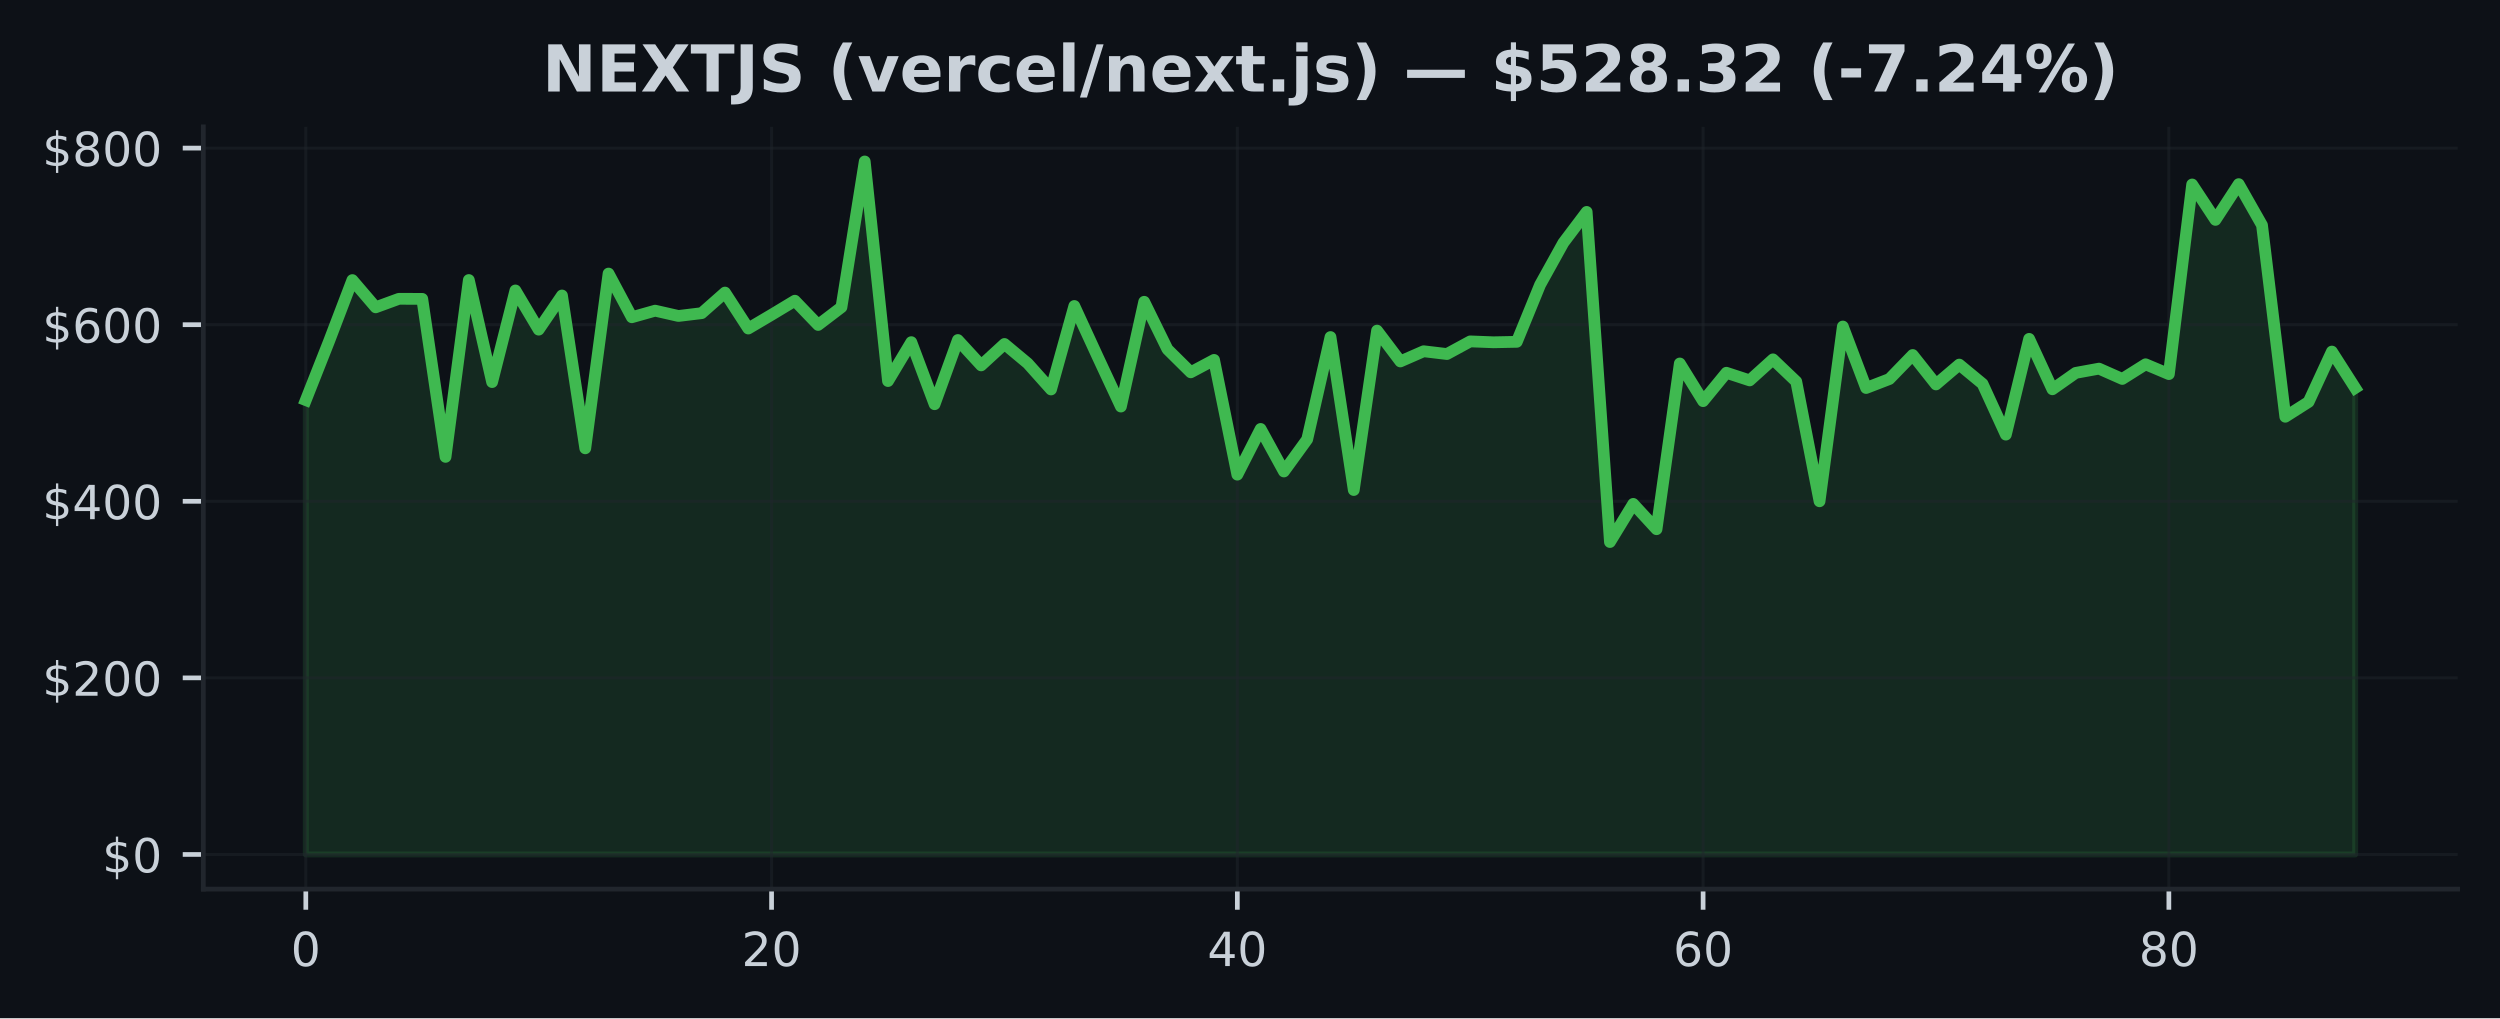
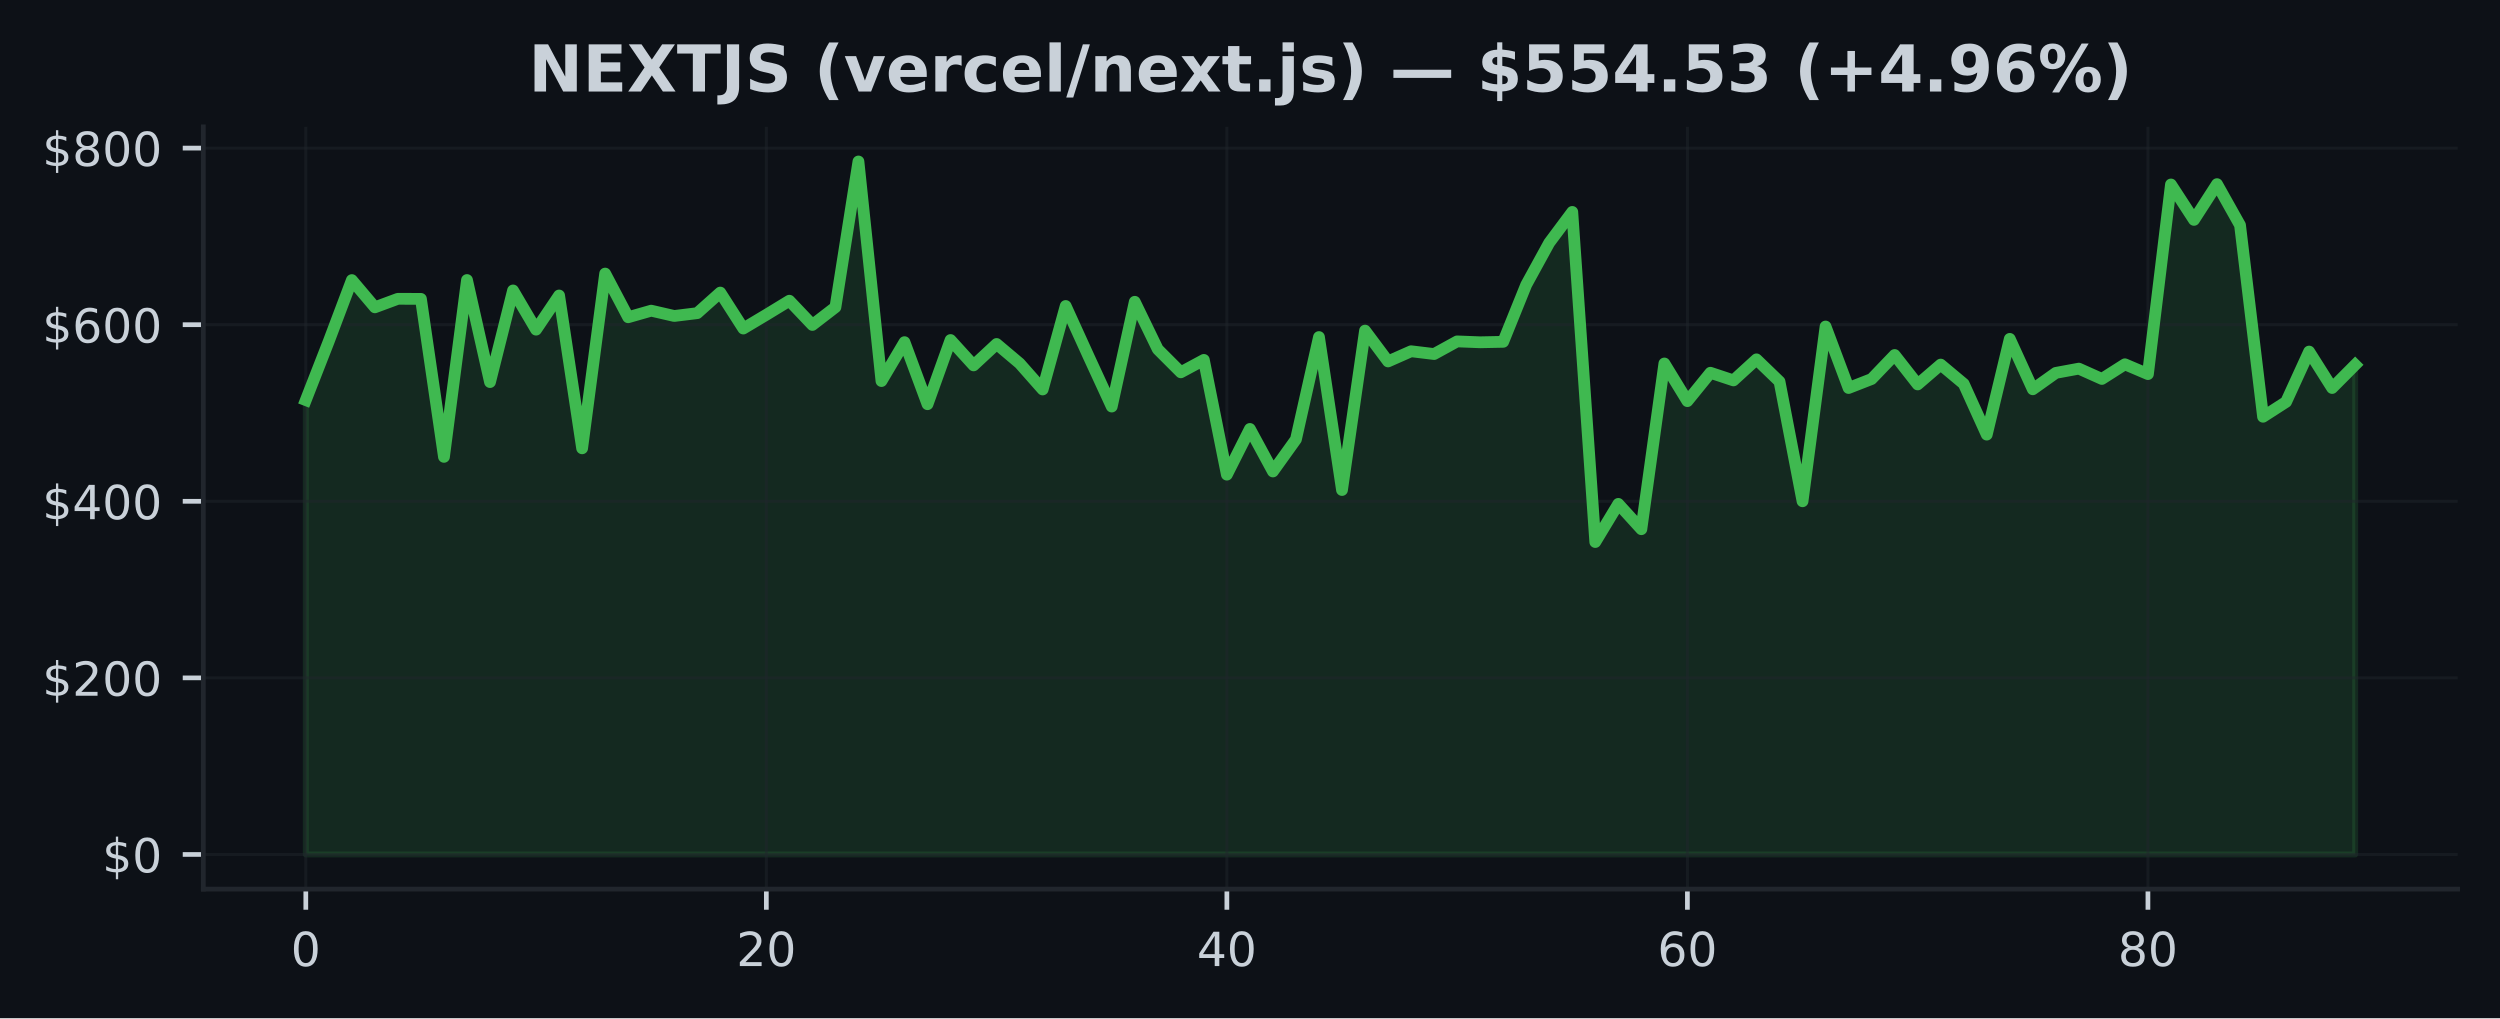
<svg xmlns="http://www.w3.org/2000/svg" xmlns:xlink="http://www.w3.org/1999/xlink" width="424.91pt" height="173.061pt" viewBox="0 0 424.91 173.061" version="1.1">
  <defs>
    <style type="text/css">*{stroke-linejoin: round; stroke-linecap: butt}</style>
  </defs>
  <g id="figure_1">
    <g id="patch_1">
      <path d="M 0 173.061  L 424.91 173.061  L 424.91 0  L 0 0  z " style="fill: #0d1117" />
    </g>
    <g id="axes_1">
      <g id="patch_2">
        <path d="M 34.56 151.118  L 417.71 151.118  L 417.71 21.558  L 34.56 21.558  z " style="fill: #0d1117" />
      </g>
      <g id="FillBetweenPolyCollection_1">
        <defs>
-           <path id="mcd58b2dd59" d="M 51.976 -27.832  L 51.976 -105.059  L 55.934 -115.08  L 59.892 -125.455  L 63.85 -120.828  L 67.809 -122.278  L 71.767 -122.26  L 75.725 -95.411  L 79.683 -125.465  L 83.641 -108.122  L 87.599 -123.693  L 91.558 -117.033  L 95.516 -122.837  L 99.474 -96.863  L 103.432 -126.562  L 107.39 -119.14  L 111.348 -120.258  L 115.306 -119.356  L 119.265 -119.838  L 123.223 -123.333  L 127.181 -117.223  L 131.139 -119.561  L 135.097 -121.949  L 139.055 -117.831  L 143.014 -120.846  L 146.972 -145.613  L 150.93 -108.297  L 154.888 -114.905  L 158.846 -104.359  L 162.804 -115.268  L 166.763 -110.961  L 170.721 -114.597  L 174.679 -111.297  L 178.637 -106.867  L 182.595 -121.053  L 186.553 -112.451  L 190.512 -103.963  L 194.47 -121.766  L 198.428 -113.698  L 202.386 -109.781  L 206.344 -111.89  L 210.302 -92.39  L 214.261 -100.154  L 218.219 -92.929  L 222.177 -98.387  L 226.135 -115.774  L 230.093 -89.777  L 234.051 -116.869  L 238.009 -111.63  L 241.968 -113.361  L 245.926 -112.888  L 249.884 -115.037  L 253.842 -114.884  L 257.8 -114.965  L 261.758 -124.653  L 265.717 -131.795  L 269.675 -137.041  L 273.633 -80.937  L 277.591 -87.418  L 281.549 -83.116  L 285.507 -111.281  L 289.466 -104.882  L 293.424 -109.705  L 297.382 -108.407  L 301.34 -111.981  L 305.298 -108.207  L 309.256 -87.862  L 313.215 -117.564  L 317.173 -107.115  L 321.131 -108.641  L 325.089 -112.724  L 329.047 -107.724  L 333.005 -111.093  L 336.964 -107.823  L 340.922 -99.193  L 344.88 -115.463  L 348.838 -106.899  L 352.796 -109.684  L 356.754 -110.406  L 360.712 -108.654  L 364.671 -111.146  L 368.629 -109.478  L 372.587 -141.704  L 376.545 -135.689  L 380.503 -141.763  L 384.461 -134.787  L 388.42 -102.228  L 392.378 -104.748  L 396.336 -113.307  L 400.294 -107.116  L 400.294 -27.832  L 400.294 -27.832  L 396.336 -27.832  L 392.378 -27.832  L 388.42 -27.832  L 384.461 -27.832  L 380.503 -27.832  L 376.545 -27.832  L 372.587 -27.832  L 368.629 -27.832  L 364.671 -27.832  L 360.712 -27.832  L 356.754 -27.832  L 352.796 -27.832  L 348.838 -27.832  L 344.88 -27.832  L 340.922 -27.832  L 336.964 -27.832  L 333.005 -27.832  L 329.047 -27.832  L 325.089 -27.832  L 321.131 -27.832  L 317.173 -27.832  L 313.215 -27.832  L 309.256 -27.832  L 305.298 -27.832  L 301.34 -27.832  L 297.382 -27.832  L 293.424 -27.832  L 289.466 -27.832  L 285.507 -27.832  L 281.549 -27.832  L 277.591 -27.832  L 273.633 -27.832  L 269.675 -27.832  L 265.717 -27.832  L 261.758 -27.832  L 257.8 -27.832  L 253.842 -27.832  L 249.884 -27.832  L 245.926 -27.832  L 241.968 -27.832  L 238.009 -27.832  L 234.051 -27.832  L 230.093 -27.832  L 226.135 -27.832  L 222.177 -27.832  L 218.219 -27.832  L 214.261 -27.832  L 210.302 -27.832  L 206.344 -27.832  L 202.386 -27.832  L 198.428 -27.832  L 194.47 -27.832  L 190.512 -27.832  L 186.553 -27.832  L 182.595 -27.832  L 178.637 -27.832  L 174.679 -27.832  L 170.721 -27.832  L 166.763 -27.832  L 162.804 -27.832  L 158.846 -27.832  L 154.888 -27.832  L 150.93 -27.832  L 146.972 -27.832  L 143.014 -27.832  L 139.055 -27.832  L 135.097 -27.832  L 131.139 -27.832  L 127.181 -27.832  L 123.223 -27.832  L 119.265 -27.832  L 115.306 -27.832  L 111.348 -27.832  L 107.39 -27.832  L 103.432 -27.832  L 99.474 -27.832  L 95.516 -27.832  L 91.558 -27.832  L 87.599 -27.832  L 83.641 -27.832  L 79.683 -27.832  L 75.725 -27.832  L 71.767 -27.832  L 67.809 -27.832  L 63.85 -27.832  L 59.892 -27.832  L 55.934 -27.832  L 51.976 -27.832  z " style="stroke: #3fb950; stroke-opacity: 0.15" />
+           <path id="m73b58a0a55" d="M 51.976 -27.832  L 51.976 -105.059  L 55.89 -115.08  L 59.803 -125.455  L 63.717 -120.828  L 67.631 -122.278  L 71.544 -122.26  L 75.458 -95.411  L 79.372 -125.465  L 83.285 -108.122  L 87.199 -123.693  L 91.113 -117.033  L 95.026 -122.837  L 98.94 -96.863  L 102.854 -126.562  L 106.768 -119.14  L 110.681 -120.258  L 114.595 -119.356  L 118.509 -119.838  L 122.422 -123.333  L 126.336 -117.223  L 130.25 -119.561  L 134.163 -121.949  L 138.077 -117.831  L 141.991 -120.846  L 145.904 -145.613  L 149.818 -108.297  L 153.732 -114.905  L 157.645 -104.359  L 161.559 -115.268  L 165.473 -110.961  L 169.387 -114.597  L 173.3 -111.297  L 177.214 -106.867  L 181.128 -121.053  L 185.041 -112.451  L 188.955 -103.963  L 192.869 -121.766  L 196.782 -113.698  L 200.696 -109.781  L 204.61 -111.89  L 208.523 -92.39  L 212.437 -100.154  L 216.351 -92.929  L 220.264 -98.387  L 224.178 -115.774  L 228.092 -89.777  L 232.006 -116.869  L 235.919 -111.63  L 239.833 -113.361  L 243.747 -112.888  L 247.66 -115.037  L 251.574 -114.884  L 255.488 -114.965  L 259.401 -124.653  L 263.315 -131.795  L 267.229 -137.041  L 271.142 -80.937  L 275.056 -87.418  L 278.97 -83.116  L 282.883 -111.281  L 286.797 -104.882  L 290.711 -109.705  L 294.625 -108.407  L 298.538 -111.981  L 302.452 -108.207  L 306.366 -87.862  L 310.279 -117.564  L 314.193 -107.115  L 318.107 -108.641  L 322.02 -112.724  L 325.934 -107.724  L 329.848 -111.093  L 333.761 -107.823  L 337.675 -99.193  L 341.589 -115.463  L 345.502 -106.899  L 349.416 -109.684  L 353.33 -110.406  L 357.244 -108.654  L 361.157 -111.146  L 365.071 -109.478  L 368.985 -141.704  L 372.898 -135.689  L 376.812 -141.763  L 380.726 -134.787  L 384.639 -102.228  L 388.553 -104.748  L 392.467 -113.307  L 396.38 -107.116  L 400.294 -111.049  L 400.294 -27.832  L 400.294 -27.832  L 396.38 -27.832  L 392.467 -27.832  L 388.553 -27.832  L 384.639 -27.832  L 380.726 -27.832  L 376.812 -27.832  L 372.898 -27.832  L 368.985 -27.832  L 365.071 -27.832  L 361.157 -27.832  L 357.244 -27.832  L 353.33 -27.832  L 349.416 -27.832  L 345.502 -27.832  L 341.589 -27.832  L 337.675 -27.832  L 333.761 -27.832  L 329.848 -27.832  L 325.934 -27.832  L 322.02 -27.832  L 318.107 -27.832  L 314.193 -27.832  L 310.279 -27.832  L 306.366 -27.832  L 302.452 -27.832  L 298.538 -27.832  L 294.625 -27.832  L 290.711 -27.832  L 286.797 -27.832  L 282.883 -27.832  L 278.97 -27.832  L 275.056 -27.832  L 271.142 -27.832  L 267.229 -27.832  L 263.315 -27.832  L 259.401 -27.832  L 255.488 -27.832  L 251.574 -27.832  L 247.66 -27.832  L 243.747 -27.832  L 239.833 -27.832  L 235.919 -27.832  L 232.006 -27.832  L 228.092 -27.832  L 224.178 -27.832  L 220.264 -27.832  L 216.351 -27.832  L 212.437 -27.832  L 208.523 -27.832  L 204.61 -27.832  L 200.696 -27.832  L 196.782 -27.832  L 192.869 -27.832  L 188.955 -27.832  L 185.041 -27.832  L 181.128 -27.832  L 177.214 -27.832  L 173.3 -27.832  L 169.387 -27.832  L 165.473 -27.832  L 161.559 -27.832  L 157.645 -27.832  L 153.732 -27.832  L 149.818 -27.832  L 145.904 -27.832  L 141.991 -27.832  L 138.077 -27.832  L 134.163 -27.832  L 130.25 -27.832  L 126.336 -27.832  L 122.422 -27.832  L 118.509 -27.832  L 114.595 -27.832  L 110.681 -27.832  L 106.768 -27.832  L 102.854 -27.832  L 98.94 -27.832  L 95.026 -27.832  L 91.113 -27.832  L 87.199 -27.832  L 83.285 -27.832  L 79.372 -27.832  L 75.458 -27.832  L 71.544 -27.832  L 67.631 -27.832  L 63.717 -27.832  L 59.803 -27.832  L 55.89 -27.832  L 51.976 -27.832  z " style="stroke: #3fb950; stroke-opacity: 0.15" />
        </defs>
-         <g clip-path="url(#p602b3ad253)">
-           <use xlink:href="#mcd58b2dd59" x="0" y="173.061" style="fill: #3fb950; fill-opacity: 0.15; stroke: #3fb950; stroke-opacity: 0.15" />
+         <g clip-path="url(#p22fea62cb6)">
+           <use xlink:href="#m73b58a0a55" x="0" y="173.061" style="fill: #3fb950; fill-opacity: 0.15; stroke: #3fb950; stroke-opacity: 0.15" />
        </g>
      </g>
      <g id="matplotlib.axis_1">
        <g id="xtick_1">
          <g id="line2d_1">
-             <path d="M 51.976 151.118  L 51.976 21.558  " clip-path="url(#p602b3ad253)" style="fill: none; stroke: #21262d; stroke-opacity: 0.5; stroke-width: 0.5; stroke-linecap: square" />
+             <path d="M 51.976 151.118  L 51.976 21.558  " clip-path="url(#p22fea62cb6)" style="fill: none; stroke: #21262d; stroke-opacity: 0.5; stroke-width: 0.5; stroke-linecap: square" />
          </g>
          <g id="line2d_2">
            <defs>
-               <path id="m5774a27f91" d="M 0 0  L 0 3.5  " style="stroke: #c9d1d9; stroke-width: 0.8" />
+               <path id="m34f7c73340" d="M 0 0  L 0 3.5  " style="stroke: #c9d1d9; stroke-width: 0.8" />
            </defs>
            <g>
-               <use xlink:href="#m5774a27f91" x="51.976" y="151.118" style="fill: #c9d1d9; stroke: #c9d1d9; stroke-width: 0.8" />
+               <use xlink:href="#m34f7c73340" x="51.976" y="151.118" style="fill: #c9d1d9; stroke: #c9d1d9; stroke-width: 0.8" />
            </g>
          </g>
          <g id="text_1">
            <g style="fill: #c9d1d9" transform="translate(49.43091 164.197) scale(0.08 -0.08)">
              <defs>
                <path id="DejaVuSans-30" d="M 2034 4250  Q 1547 4250 1301 3770  Q 1056 3291 1056 2328  Q 1056 1369 1301 889  Q 1547 409 2034 409  Q 2525 409 2770 889  Q 3016 1369 3016 2328  Q 3016 3291 2770 3770  Q 2525 4250 2034 4250  z M 2034 4750  Q 2819 4750 3233 4129  Q 3647 3509 3647 2328  Q 3647 1150 3233 529  Q 2819 -91 2034 -91  Q 1250 -91 836 529  Q 422 1150 422 2328  Q 422 3509 836 4129  Q 1250 4750 2034 4750  z " transform="scale(0.015625)" />
              </defs>
              <use xlink:href="#DejaVuSans-30" />
            </g>
          </g>
        </g>
        <g id="xtick_2">
          <g id="line2d_3">
-             <path d="M 131.139 151.118  L 131.139 21.558  " clip-path="url(#p602b3ad253)" style="fill: none; stroke: #21262d; stroke-opacity: 0.5; stroke-width: 0.5; stroke-linecap: square" />
+             <path d="M 130.25 151.118  L 130.25 21.558  " clip-path="url(#p22fea62cb6)" style="fill: none; stroke: #21262d; stroke-opacity: 0.5; stroke-width: 0.5; stroke-linecap: square" />
          </g>
          <g id="line2d_4">
            <g>
-               <use xlink:href="#m5774a27f91" x="131.139" y="151.118" style="fill: #c9d1d9; stroke: #c9d1d9; stroke-width: 0.8" />
+               <use xlink:href="#m34f7c73340" x="130.25" y="151.118" style="fill: #c9d1d9; stroke: #c9d1d9; stroke-width: 0.8" />
            </g>
          </g>
          <g id="text_2">
-             <g style="fill: #c9d1d9" transform="translate(126.0491 164.197) scale(0.08 -0.08)">
+             <g style="fill: #c9d1d9" transform="translate(125.1597 164.197) scale(0.08 -0.08)">
              <defs>
                <path id="DejaVuSans-32" d="M 1228 531  L 3431 531  L 3431 0  L 469 0  L 469 531  Q 828 903 1448 1529  Q 2069 2156 2228 2338  Q 2531 2678 2651 2914  Q 2772 3150 2772 3378  Q 2772 3750 2511 3984  Q 2250 4219 1831 4219  Q 1534 4219 1204 4116  Q 875 4013 500 3803  L 500 4441  Q 881 4594 1212 4672  Q 1544 4750 1819 4750  Q 2544 4750 2975 4387  Q 3406 4025 3406 3419  Q 3406 3131 3298 2873  Q 3191 2616 2906 2266  Q 2828 2175 2409 1742  Q 1991 1309 1228 531  z " transform="scale(0.015625)" />
              </defs>
              <use xlink:href="#DejaVuSans-32" />
              <use xlink:href="#DejaVuSans-30" transform="translate(63.62305 0)" />
            </g>
          </g>
        </g>
        <g id="xtick_3">
          <g id="line2d_5">
-             <path d="M 210.302 151.118  L 210.302 21.558  " clip-path="url(#p602b3ad253)" style="fill: none; stroke: #21262d; stroke-opacity: 0.5; stroke-width: 0.5; stroke-linecap: square" />
+             <path d="M 208.523 151.118  L 208.523 21.558  " clip-path="url(#p22fea62cb6)" style="fill: none; stroke: #21262d; stroke-opacity: 0.5; stroke-width: 0.5; stroke-linecap: square" />
          </g>
          <g id="line2d_6">
            <g>
-               <use xlink:href="#m5774a27f91" x="210.302" y="151.118" style="fill: #c9d1d9; stroke: #c9d1d9; stroke-width: 0.8" />
+               <use xlink:href="#m34f7c73340" x="208.523" y="151.118" style="fill: #c9d1d9; stroke: #c9d1d9; stroke-width: 0.8" />
            </g>
          </g>
          <g id="text_3">
-             <g style="fill: #c9d1d9" transform="translate(205.2124 164.197) scale(0.08 -0.08)">
+             <g style="fill: #c9d1d9" transform="translate(203.4334 164.197) scale(0.08 -0.08)">
              <defs>
                <path id="DejaVuSans-34" d="M 2419 4116  L 825 1625  L 2419 1625  L 2419 4116  z M 2253 4666  L 3047 4666  L 3047 1625  L 3713 1625  L 3713 1100  L 3047 1100  L 3047 0  L 2419 0  L 2419 1100  L 313 1100  L 313 1709  L 2253 4666  z " transform="scale(0.015625)" />
              </defs>
              <use xlink:href="#DejaVuSans-34" />
              <use xlink:href="#DejaVuSans-30" transform="translate(63.62305 0)" />
            </g>
          </g>
        </g>
        <g id="xtick_4">
          <g id="line2d_7">
-             <path d="M 289.466 151.118  L 289.466 21.558  " clip-path="url(#p602b3ad253)" style="fill: none; stroke: #21262d; stroke-opacity: 0.5; stroke-width: 0.5; stroke-linecap: square" />
+             <path d="M 286.797 151.118  L 286.797 21.558  " clip-path="url(#p22fea62cb6)" style="fill: none; stroke: #21262d; stroke-opacity: 0.5; stroke-width: 0.5; stroke-linecap: square" />
          </g>
          <g id="line2d_8">
            <g>
-               <use xlink:href="#m5774a27f91" x="289.466" y="151.118" style="fill: #c9d1d9; stroke: #c9d1d9; stroke-width: 0.8" />
+               <use xlink:href="#m34f7c73340" x="286.797" y="151.118" style="fill: #c9d1d9; stroke: #c9d1d9; stroke-width: 0.8" />
            </g>
          </g>
          <g id="text_4">
-             <g style="fill: #c9d1d9" transform="translate(284.3756 164.197) scale(0.08 -0.08)">
+             <g style="fill: #c9d1d9" transform="translate(281.7072 164.197) scale(0.08 -0.08)">
              <defs>
                <path id="DejaVuSans-36" d="M 2113 2584  Q 1688 2584 1439 2293  Q 1191 2003 1191 1497  Q 1191 994 1439 701  Q 1688 409 2113 409  Q 2538 409 2786 701  Q 3034 994 3034 1497  Q 3034 2003 2786 2293  Q 2538 2584 2113 2584  z M 3366 4563  L 3366 3988  Q 3128 4100 2886 4159  Q 2644 4219 2406 4219  Q 1781 4219 1451 3797  Q 1122 3375 1075 2522  Q 1259 2794 1537 2939  Q 1816 3084 2150 3084  Q 2853 3084 3261 2657  Q 3669 2231 3669 1497  Q 3669 778 3244 343  Q 2819 -91 2113 -91  Q 1303 -91 875 529  Q 447 1150 447 2328  Q 447 3434 972 4092  Q 1497 4750 2381 4750  Q 2619 4750 2861 4703  Q 3103 4656 3366 4563  z " transform="scale(0.015625)" />
              </defs>
              <use xlink:href="#DejaVuSans-36" />
              <use xlink:href="#DejaVuSans-30" transform="translate(63.62305 0)" />
            </g>
          </g>
        </g>
        <g id="xtick_5">
          <g id="line2d_9">
-             <path d="M 368.629 151.118  L 368.629 21.558  " clip-path="url(#p602b3ad253)" style="fill: none; stroke: #21262d; stroke-opacity: 0.5; stroke-width: 0.5; stroke-linecap: square" />
+             <path d="M 365.071 151.118  L 365.071 21.558  " clip-path="url(#p22fea62cb6)" style="fill: none; stroke: #21262d; stroke-opacity: 0.5; stroke-width: 0.5; stroke-linecap: square" />
          </g>
          <g id="line2d_10">
            <g>
-               <use xlink:href="#m5774a27f91" x="368.629" y="151.118" style="fill: #c9d1d9; stroke: #c9d1d9; stroke-width: 0.8" />
+               <use xlink:href="#m34f7c73340" x="365.071" y="151.118" style="fill: #c9d1d9; stroke: #c9d1d9; stroke-width: 0.8" />
            </g>
          </g>
          <g id="text_5">
-             <g style="fill: #c9d1d9" transform="translate(363.5388 164.197) scale(0.08 -0.08)">
+             <g style="fill: #c9d1d9" transform="translate(359.9809 164.197) scale(0.08 -0.08)">
              <defs>
                <path id="DejaVuSans-38" d="M 2034 2216  Q 1584 2216 1326 1975  Q 1069 1734 1069 1313  Q 1069 891 1326 650  Q 1584 409 2034 409  Q 2484 409 2743 651  Q 3003 894 3003 1313  Q 3003 1734 2745 1975  Q 2488 2216 2034 2216  z M 1403 2484  Q 997 2584 770 2862  Q 544 3141 544 3541  Q 544 4100 942 4425  Q 1341 4750 2034 4750  Q 2731 4750 3128 4425  Q 3525 4100 3525 3541  Q 3525 3141 3298 2862  Q 3072 2584 2669 2484  Q 3125 2378 3379 2068  Q 3634 1759 3634 1313  Q 3634 634 3220 271  Q 2806 -91 2034 -91  Q 1263 -91 848 271  Q 434 634 434 1313  Q 434 1759 690 2068  Q 947 2378 1403 2484  z M 1172 3481  Q 1172 3119 1398 2916  Q 1625 2713 2034 2713  Q 2441 2713 2670 2916  Q 2900 3119 2900 3481  Q 2900 3844 2670 4047  Q 2441 4250 2034 4250  Q 1625 4250 1398 4047  Q 1172 3844 1172 3481  z " transform="scale(0.015625)" />
              </defs>
              <use xlink:href="#DejaVuSans-38" />
              <use xlink:href="#DejaVuSans-30" transform="translate(63.62305 0)" />
            </g>
          </g>
        </g>
      </g>
      <g id="matplotlib.axis_2">
        <g id="ytick_1">
          <g id="line2d_11">
-             <path d="M 34.56 145.229  L 417.71 145.229  " clip-path="url(#p602b3ad253)" style="fill: none; stroke: #21262d; stroke-opacity: 0.5; stroke-width: 0.5; stroke-linecap: square" />
+             <path d="M 34.56 145.229  L 417.71 145.229  " clip-path="url(#p22fea62cb6)" style="fill: none; stroke: #21262d; stroke-opacity: 0.5; stroke-width: 0.5; stroke-linecap: square" />
          </g>
          <g id="line2d_12">
            <defs>
-               <path id="m5a2336122e" d="M 0 0  L -3.5 0  " style="stroke: #c9d1d9; stroke-width: 0.8" />
+               <path id="m5cfc224e14" d="M 0 0  L -3.5 0  " style="stroke: #c9d1d9; stroke-width: 0.8" />
            </defs>
            <g>
-               <use xlink:href="#m5a2336122e" x="34.56" y="145.229" style="fill: #c9d1d9; stroke: #c9d1d9; stroke-width: 0.8" />
+               <use xlink:href="#m5cfc224e14" x="34.56" y="145.229" style="fill: #c9d1d9; stroke: #c9d1d9; stroke-width: 0.8" />
            </g>
          </g>
          <g id="text_6">
            <g style="fill: #c9d1d9" transform="translate(17.38 148.2686) scale(0.08 -0.08)">
              <defs>
                <path id="DejaVuSans-24" d="M 2163 -941  L 1850 -941  L 1847 0  Q 1519 6 1191 76  Q 863 147 531 288  L 531 850  Q 850 650 1176 548  Q 1503 447 1850 444  L 1850 1869  Q 1159 1981 845 2250  Q 531 2519 531 2988  Q 531 3497 872 3790  Q 1213 4084 1850 4128  L 1850 4863  L 2163 4863  L 2163 4138  Q 2453 4125 2725 4076  Q 2997 4028 3256 3944  L 3256 3397  Q 2997 3528 2723 3600  Q 2450 3672 2163 3684  L 2163 2350  Q 2872 2241 3206 1959  Q 3541 1678 3541 1191  Q 3541 663 3186 358  Q 2831 53 2163 6  L 2163 -941  z M 1850 2406  L 1850 3688  Q 1488 3647 1297 3481  Q 1106 3316 1106 3041  Q 1106 2772 1282 2622  Q 1459 2472 1850 2406  z M 2163 1806  L 2163 453  Q 2559 506 2761 678  Q 2963 850 2963 1131  Q 2963 1406 2770 1568  Q 2578 1731 2163 1806  z " transform="scale(0.015625)" />
              </defs>
              <use xlink:href="#DejaVuSans-24" />
              <use xlink:href="#DejaVuSans-30" transform="translate(63.62305 0)" />
            </g>
          </g>
        </g>
        <g id="ytick_2">
          <g id="line2d_13">
-             <path d="M 34.56 115.215  L 417.71 115.215  " clip-path="url(#p602b3ad253)" style="fill: none; stroke: #21262d; stroke-opacity: 0.5; stroke-width: 0.5; stroke-linecap: square" />
+             <path d="M 34.56 115.215  L 417.71 115.215  " clip-path="url(#p22fea62cb6)" style="fill: none; stroke: #21262d; stroke-opacity: 0.5; stroke-width: 0.5; stroke-linecap: square" />
          </g>
          <g id="line2d_14">
            <g>
-               <use xlink:href="#m5a2336122e" x="34.56" y="115.215" style="fill: #c9d1d9; stroke: #c9d1d9; stroke-width: 0.8" />
+               <use xlink:href="#m5cfc224e14" x="34.56" y="115.215" style="fill: #c9d1d9; stroke: #c9d1d9; stroke-width: 0.8" />
            </g>
          </g>
          <g id="text_7">
            <g style="fill: #c9d1d9" transform="translate(7.2 118.2547) scale(0.08 -0.08)">
              <use xlink:href="#DejaVuSans-24" />
              <use xlink:href="#DejaVuSans-32" transform="translate(63.62305 0)" />
              <use xlink:href="#DejaVuSans-30" transform="translate(127.2461 0)" />
              <use xlink:href="#DejaVuSans-30" transform="translate(190.8691 0)" />
            </g>
          </g>
        </g>
        <g id="ytick_3">
          <g id="line2d_15">
-             <path d="M 34.56 85.202  L 417.71 85.202  " clip-path="url(#p602b3ad253)" style="fill: none; stroke: #21262d; stroke-opacity: 0.5; stroke-width: 0.5; stroke-linecap: square" />
+             <path d="M 34.56 85.202  L 417.71 85.202  " clip-path="url(#p22fea62cb6)" style="fill: none; stroke: #21262d; stroke-opacity: 0.5; stroke-width: 0.5; stroke-linecap: square" />
          </g>
          <g id="line2d_16">
            <g>
-               <use xlink:href="#m5a2336122e" x="34.56" y="85.202" style="fill: #c9d1d9; stroke: #c9d1d9; stroke-width: 0.8" />
+               <use xlink:href="#m5cfc224e14" x="34.56" y="85.202" style="fill: #c9d1d9; stroke: #c9d1d9; stroke-width: 0.8" />
            </g>
          </g>
          <g id="text_8">
            <g style="fill: #c9d1d9" transform="translate(7.2 88.24088) scale(0.08 -0.08)">
              <use xlink:href="#DejaVuSans-24" />
              <use xlink:href="#DejaVuSans-34" transform="translate(63.62305 0)" />
              <use xlink:href="#DejaVuSans-30" transform="translate(127.2461 0)" />
              <use xlink:href="#DejaVuSans-30" transform="translate(190.8691 0)" />
            </g>
          </g>
        </g>
        <g id="ytick_4">
          <g id="line2d_17">
-             <path d="M 34.56 55.188  L 417.71 55.188  " clip-path="url(#p602b3ad253)" style="fill: none; stroke: #21262d; stroke-opacity: 0.5; stroke-width: 0.5; stroke-linecap: square" />
+             <path d="M 34.56 55.188  L 417.71 55.188  " clip-path="url(#p22fea62cb6)" style="fill: none; stroke: #21262d; stroke-opacity: 0.5; stroke-width: 0.5; stroke-linecap: square" />
          </g>
          <g id="line2d_18">
            <g>
-               <use xlink:href="#m5a2336122e" x="34.56" y="55.188" style="fill: #c9d1d9; stroke: #c9d1d9; stroke-width: 0.8" />
+               <use xlink:href="#m5cfc224e14" x="34.56" y="55.188" style="fill: #c9d1d9; stroke: #c9d1d9; stroke-width: 0.8" />
            </g>
          </g>
          <g id="text_9">
            <g style="fill: #c9d1d9" transform="translate(7.2 58.22704) scale(0.08 -0.08)">
              <use xlink:href="#DejaVuSans-24" />
              <use xlink:href="#DejaVuSans-36" transform="translate(63.62305 0)" />
              <use xlink:href="#DejaVuSans-30" transform="translate(127.2461 0)" />
              <use xlink:href="#DejaVuSans-30" transform="translate(190.8691 0)" />
            </g>
          </g>
        </g>
        <g id="ytick_5">
          <g id="line2d_19">
-             <path d="M 34.56 25.174  L 417.71 25.174  " clip-path="url(#p602b3ad253)" style="fill: none; stroke: #21262d; stroke-opacity: 0.5; stroke-width: 0.5; stroke-linecap: square" />
+             <path d="M 34.56 25.174  L 417.71 25.174  " clip-path="url(#p22fea62cb6)" style="fill: none; stroke: #21262d; stroke-opacity: 0.5; stroke-width: 0.5; stroke-linecap: square" />
          </g>
          <g id="line2d_20">
            <g>
-               <use xlink:href="#m5a2336122e" x="34.56" y="25.174" style="fill: #c9d1d9; stroke: #c9d1d9; stroke-width: 0.8" />
+               <use xlink:href="#m5cfc224e14" x="34.56" y="25.174" style="fill: #c9d1d9; stroke: #c9d1d9; stroke-width: 0.8" />
            </g>
          </g>
          <g id="text_10">
            <g style="fill: #c9d1d9" transform="translate(7.2 28.2132) scale(0.08 -0.08)">
              <use xlink:href="#DejaVuSans-24" />
              <use xlink:href="#DejaVuSans-38" transform="translate(63.62305 0)" />
              <use xlink:href="#DejaVuSans-30" transform="translate(127.2461 0)" />
              <use xlink:href="#DejaVuSans-30" transform="translate(190.8691 0)" />
            </g>
          </g>
        </g>
      </g>
      <g id="line2d_21">
-         <path d="M 51.976 68.002  L 55.934 57.98  L 59.892 47.606  L 63.85 52.233  L 67.809 50.783  L 71.767 50.801  L 75.725 77.65  L 79.683 47.596  L 83.641 64.939  L 87.599 49.368  L 91.558 56.028  L 95.516 50.223  L 99.474 76.197  L 103.432 46.499  L 107.39 53.921  L 111.348 52.803  L 115.306 53.705  L 119.265 53.223  L 123.223 49.728  L 127.181 55.837  L 131.139 53.499  L 135.097 51.112  L 139.055 55.23  L 143.014 52.215  L 146.972 27.447  L 150.93 64.764  L 154.888 58.156  L 158.846 68.701  L 162.804 57.793  L 166.763 62.1  L 170.721 58.464  L 174.679 61.764  L 178.637 66.194  L 182.595 52.008  L 186.553 60.61  L 190.512 69.098  L 194.47 51.295  L 198.428 59.363  L 202.386 63.279  L 206.344 61.171  L 210.302 80.671  L 214.261 72.906  L 218.219 80.132  L 222.177 74.674  L 226.135 57.287  L 230.093 83.284  L 234.051 56.192  L 238.009 61.431  L 241.968 59.7  L 245.926 60.173  L 249.884 58.024  L 253.842 58.177  L 257.8 58.096  L 261.758 48.408  L 265.717 41.266  L 269.675 36.019  L 273.633 92.124  L 277.591 85.643  L 281.549 89.945  L 285.507 61.78  L 289.466 68.179  L 293.424 63.356  L 297.382 64.654  L 301.34 61.079  L 305.298 64.854  L 309.256 85.199  L 313.215 55.497  L 317.173 65.946  L 321.131 64.42  L 325.089 60.337  L 329.047 65.337  L 333.005 61.968  L 336.964 65.238  L 340.922 73.868  L 344.88 57.598  L 348.838 66.162  L 352.796 63.377  L 356.754 62.655  L 360.712 64.406  L 364.671 61.915  L 368.629 63.583  L 372.587 31.357  L 376.545 37.371  L 380.503 31.298  L 384.461 38.273  L 388.42 70.832  L 392.378 68.313  L 396.336 59.754  L 400.294 65.945  " clip-path="url(#p602b3ad253)" style="fill: none; stroke: #3fb950; stroke-width: 2; stroke-linecap: square" />
+         <path d="M 51.976 68.002  L 55.89 57.98  L 59.803 47.606  L 63.717 52.233  L 67.631 50.783  L 71.544 50.801  L 75.458 77.65  L 79.372 47.596  L 83.285 64.939  L 87.199 49.368  L 91.113 56.028  L 95.026 50.223  L 98.94 76.197  L 102.854 46.499  L 106.768 53.921  L 110.681 52.803  L 114.595 53.705  L 118.509 53.223  L 122.422 49.728  L 126.336 55.837  L 130.25 53.499  L 134.163 51.112  L 138.077 55.23  L 141.991 52.215  L 145.904 27.447  L 149.818 64.764  L 153.732 58.156  L 157.645 68.701  L 161.559 57.793  L 165.473 62.1  L 169.387 58.464  L 173.3 61.764  L 177.214 66.194  L 181.128 52.008  L 185.041 60.61  L 188.955 69.098  L 192.869 51.295  L 196.782 59.363  L 200.696 63.279  L 204.61 61.171  L 208.523 80.671  L 212.437 72.906  L 216.351 80.132  L 220.264 74.674  L 224.178 57.287  L 228.092 83.284  L 232.006 56.192  L 235.919 61.431  L 239.833 59.7  L 243.747 60.173  L 247.66 58.024  L 251.574 58.177  L 255.488 58.096  L 259.401 48.408  L 263.315 41.266  L 267.229 36.019  L 271.142 92.124  L 275.056 85.643  L 278.97 89.945  L 282.883 61.78  L 286.797 68.179  L 290.711 63.356  L 294.625 64.654  L 298.538 61.079  L 302.452 64.854  L 306.366 85.199  L 310.279 55.497  L 314.193 65.946  L 318.107 64.42  L 322.02 60.337  L 325.934 65.337  L 329.848 61.968  L 333.761 65.238  L 337.675 73.868  L 341.589 57.598  L 345.502 66.162  L 349.416 63.377  L 353.33 62.655  L 357.244 64.406  L 361.157 61.915  L 365.071 63.583  L 368.985 31.357  L 372.898 37.371  L 376.812 31.298  L 380.726 38.273  L 384.639 70.832  L 388.553 68.313  L 392.467 59.754  L 396.38 65.945  L 400.294 62.011  " clip-path="url(#p22fea62cb6)" style="fill: none; stroke: #3fb950; stroke-width: 2; stroke-linecap: square" />
      </g>
      <g id="patch_3">
        <path d="M 34.56 151.118  L 34.56 21.558  " style="fill: none; stroke: #21262d; stroke-width: 0.8; stroke-linejoin: miter; stroke-linecap: square" />
      </g>
      <g id="patch_4">
        <path d="M 34.56 151.118  L 417.71 151.118  " style="fill: none; stroke: #21262d; stroke-width: 0.8; stroke-linejoin: miter; stroke-linecap: square" />
      </g>
      <g id="text_11">
-         <g style="fill: #c9d1d9" transform="translate(92.16531 15.55828) scale(0.11 -0.11)">
+         <g style="fill: #c9d1d9" transform="translate(89.83898 15.55828) scale(0.11 -0.11)">
          <defs>
            <path id="DejaVuSans-Bold-4e" d="M 588 4666  L 1931 4666  L 3628 1466  L 3628 4666  L 4769 4666  L 4769 0  L 3425 0  L 1728 3200  L 1728 0  L 588 0  L 588 4666  z " transform="scale(0.015625)" />
            <path id="DejaVuSans-Bold-45" d="M 588 4666  L 3834 4666  L 3834 3756  L 1791 3756  L 1791 2888  L 3713 2888  L 3713 1978  L 1791 1978  L 1791 909  L 3903 909  L 3903 0  L 588 0  L 588 4666  z " transform="scale(0.015625)" />
            <path id="DejaVuSans-Bold-58" d="M 3188 2381  L 4806 0  L 3553 0  L 2463 1594  L 1381 0  L 122 0  L 1741 2381  L 184 4666  L 1441 4666  L 2463 3163  L 3481 4666  L 4744 4666  L 3188 2381  z " transform="scale(0.015625)" />
            <path id="DejaVuSans-Bold-54" d="M 31 4666  L 4331 4666  L 4331 3756  L 2784 3756  L 2784 0  L 1581 0  L 1581 3756  L 31 3756  L 31 4666  z " transform="scale(0.015625)" />
            <path id="DejaVuSans-Bold-4a" d="M 588 4666  L 1791 4666  L 1791 453  Q 1791 -419 1317 -850  Q 844 -1281 -116 -1281  L -359 -1281  L -359 -372  L -172 -372  Q 203 -372 395 -162  Q 588 47 588 453  L 588 4666  z " transform="scale(0.015625)" />
            <path id="DejaVuSans-Bold-53" d="M 3834 4519  L 3834 3531  Q 3450 3703 3084 3790  Q 2719 3878 2394 3878  Q 1963 3878 1756 3759  Q 1550 3641 1550 3391  Q 1550 3203 1689 3098  Q 1828 2994 2194 2919  L 2706 2816  Q 3484 2659 3812 2340  Q 4141 2022 4141 1434  Q 4141 663 3683 286  Q 3225 -91 2284 -91  Q 1841 -91 1394 -6  Q 947 78 500 244  L 500 1259  Q 947 1022 1364 901  Q 1781 781 2169 781  Q 2563 781 2772 912  Q 2981 1044 2981 1288  Q 2981 1506 2839 1625  Q 2697 1744 2272 1838  L 1806 1941  Q 1106 2091 782 2419  Q 459 2747 459 3303  Q 459 4000 909 4375  Q 1359 4750 2203 4750  Q 2588 4750 2994 4692  Q 3400 4634 3834 4519  z " transform="scale(0.015625)" />
            <path id="DejaVuSans-Bold-20" transform="scale(0.015625)" />
            <path id="DejaVuSans-Bold-28" d="M 2413 -844  L 1484 -844  Q 1006 -72 778 623  Q 550 1319 550 2003  Q 550 2688 779 3389  Q 1009 4091 1484 4856  L 2413 4856  Q 2013 4116 1813 3408  Q 1613 2700 1613 2009  Q 1613 1319 1811 609  Q 2009 -100 2413 -844  z " transform="scale(0.015625)" />
            <path id="DejaVuSans-Bold-76" d="M 97 3500  L 1216 3500  L 2088 1081  L 2956 3500  L 4078 3500  L 2700 0  L 1472 0  L 97 3500  z " transform="scale(0.015625)" />
            <path id="DejaVuSans-Bold-65" d="M 4031 1759  L 4031 1441  L 1416 1441  Q 1456 1047 1700 850  Q 1944 653 2381 653  Q 2734 653 3104 758  Q 3475 863 3866 1075  L 3866 213  Q 3469 63 3072 -14  Q 2675 -91 2278 -91  Q 1328 -91 801 392  Q 275 875 275 1747  Q 275 2603 792 3093  Q 1309 3584 2216 3584  Q 3041 3584 3536 3087  Q 4031 2591 4031 1759  z M 2881 2131  Q 2881 2450 2695 2645  Q 2509 2841 2209 2841  Q 1884 2841 1681 2658  Q 1478 2475 1428 2131  L 2881 2131  z " transform="scale(0.015625)" />
            <path id="DejaVuSans-Bold-72" d="M 3138 2547  Q 2991 2616 2845 2648  Q 2700 2681 2553 2681  Q 2122 2681 1889 2404  Q 1656 2128 1656 1613  L 1656 0  L 538 0  L 538 3500  L 1656 3500  L 1656 2925  Q 1872 3269 2151 3426  Q 2431 3584 2822 3584  Q 2878 3584 2943 3579  Q 3009 3575 3134 3559  L 3138 2547  z " transform="scale(0.015625)" />
            <path id="DejaVuSans-Bold-63" d="M 3366 3391  L 3366 2478  Q 3138 2634 2908 2709  Q 2678 2784 2431 2784  Q 1963 2784 1702 2511  Q 1441 2238 1441 1747  Q 1441 1256 1702 982  Q 1963 709 2431 709  Q 2694 709 2930 787  Q 3166 866 3366 1019  L 3366 103  Q 3103 6 2833 -42  Q 2563 -91 2291 -91  Q 1344 -91 809 395  Q 275 881 275 1747  Q 275 2613 809 3098  Q 1344 3584 2291 3584  Q 2566 3584 2833 3536  Q 3100 3488 3366 3391  z " transform="scale(0.015625)" />
            <path id="DejaVuSans-Bold-6c" d="M 538 4863  L 1656 4863  L 1656 0  L 538 0  L 538 4863  z " transform="scale(0.015625)" />
            <path id="DejaVuSans-Bold-2f" d="M 1644 4666  L 2338 4666  L 691 -594  L 0 -594  L 1644 4666  z " transform="scale(0.015625)" />
            <path id="DejaVuSans-Bold-6e" d="M 4056 2131  L 4056 0  L 2931 0  L 2931 347  L 2931 1631  Q 2931 2084 2911 2256  Q 2891 2428 2841 2509  Q 2775 2619 2662 2680  Q 2550 2741 2406 2741  Q 2056 2741 1856 2470  Q 1656 2200 1656 1722  L 1656 0  L 538 0  L 538 3500  L 1656 3500  L 1656 2988  Q 1909 3294 2193 3439  Q 2478 3584 2822 3584  Q 3428 3584 3742 3212  Q 4056 2841 4056 2131  z " transform="scale(0.015625)" />
            <path id="DejaVuSans-Bold-78" d="M 1422 1791  L 159 3500  L 1344 3500  L 2059 2463  L 2784 3500  L 3969 3500  L 2706 1797  L 4031 0  L 2847 0  L 2059 1106  L 1281 0  L 97 0  L 1422 1791  z " transform="scale(0.015625)" />
            <path id="DejaVuSans-Bold-74" d="M 1759 4494  L 1759 3500  L 2913 3500  L 2913 2700  L 1759 2700  L 1759 1216  Q 1759 972 1856 886  Q 1953 800 2241 800  L 2816 800  L 2816 0  L 1856 0  Q 1194 0 917 276  Q 641 553 641 1216  L 641 2700  L 84 2700  L 84 3500  L 641 3500  L 641 4494  L 1759 4494  z " transform="scale(0.015625)" />
            <path id="DejaVuSans-Bold-2e" d="M 653 1209  L 1778 1209  L 1778 0  L 653 0  L 653 1209  z " transform="scale(0.015625)" />
            <path id="DejaVuSans-Bold-6a" d="M 538 3500  L 1656 3500  L 1656 63  Q 1656 -641 1318 -1011  Q 981 -1381 341 -1381  L -213 -1381  L -213 -647  L -19 -647  Q 300 -647 419 -503  Q 538 -359 538 63  L 538 3500  z M 538 4863  L 1656 4863  L 1656 3950  L 538 3950  L 538 4863  z " transform="scale(0.015625)" />
            <path id="DejaVuSans-Bold-73" d="M 3272 3391  L 3272 2541  Q 2913 2691 2578 2766  Q 2244 2841 1947 2841  Q 1628 2841 1473 2761  Q 1319 2681 1319 2516  Q 1319 2381 1436 2309  Q 1553 2238 1856 2203  L 2053 2175  Q 2913 2066 3209 1816  Q 3506 1566 3506 1031  Q 3506 472 3093 190  Q 2681 -91 1863 -91  Q 1516 -91 1145 -36  Q 775 19 384 128  L 384 978  Q 719 816 1070 734  Q 1422 653 1784 653  Q 2113 653 2278 743  Q 2444 834 2444 1013  Q 2444 1163 2330 1236  Q 2216 1309 1875 1350  L 1678 1375  Q 931 1469 631 1722  Q 331 1975 331 2491  Q 331 3047 712 3315  Q 1094 3584 1881 3584  Q 2191 3584 2531 3537  Q 2872 3491 3272 3391  z " transform="scale(0.015625)" />
            <path id="DejaVuSans-Bold-29" d="M 513 -844  Q 913 -100 1113 609  Q 1313 1319 1313 2009  Q 1313 2700 1113 3408  Q 913 4116 513 4856  L 1441 4856  Q 1916 4091 2145 3389  Q 2375 2688 2375 2003  Q 2375 1319 2147 623  Q 1919 -72 1441 -844  L 513 -844  z " transform="scale(0.015625)" />
            <path id="DejaVuSans-Bold-2014" d="M 344 2156  L 6056 2156  L 6056 1350  L 344 1350  L 344 2156  z " transform="scale(0.015625)" />
            <path id="DejaVuSans-Bold-24" d="M 2484 -941  L 1978 -941  L 1975 0  Q 1584 16 1218 87  Q 853 159 506 288  L 506 1106  Q 866 922 1233 823  Q 1600 725 1978 713  L 1978 1684  L 1875 1703  Q 1128 1834 814 2115  Q 500 2397 500 2925  Q 500 3484 883 3798  Q 1266 4113 1975 4141  L 1978 4863  L 2484 4863  L 2484 4153  Q 2797 4128 3109 4075  Q 3422 4022 3738 3938  L 3738 3144  Q 3425 3275 3112 3348  Q 2800 3422 2484 3438  L 2484 2541  L 2584 2522  Q 3378 2397 3698 2105  Q 4019 1813 4019 1241  Q 4019 666 3637 358  Q 3256 50 2484 6  L 2484 -941  z M 1978 2613  L 1978 3428  Q 1756 3416 1623 3308  Q 1491 3200 1491 3034  Q 1491 2850 1612 2745  Q 1734 2641 1978 2613  z M 2484 1594  L 2484 725  Q 2756 728 2892 831  Q 3028 934 3028 1141  Q 3028 1353 2903 1458  Q 2778 1563 2484 1594  z " transform="scale(0.015625)" />
            <path id="DejaVuSans-Bold-35" d="M 678 4666  L 3669 4666  L 3669 3781  L 1638 3781  L 1638 3059  Q 1775 3097 1914 3117  Q 2053 3138 2203 3138  Q 3056 3138 3531 2711  Q 4006 2284 4006 1522  Q 4006 766 3489 337  Q 2972 -91 2053 -91  Q 1656 -91 1267 -14  Q 878 63 494 219  L 494 1166  Q 875 947 1217 837  Q 1559 728 1863 728  Q 2300 728 2551 942  Q 2803 1156 2803 1522  Q 2803 1891 2551 2103  Q 2300 2316 1863 2316  Q 1603 2316 1309 2248  Q 1016 2181 678 2041  L 678 4666  z " transform="scale(0.015625)" />
-             <path id="DejaVuSans-Bold-32" d="M 1844 884  L 3897 884  L 3897 0  L 506 0  L 506 884  L 2209 2388  Q 2438 2594 2547 2791  Q 2656 2988 2656 3200  Q 2656 3528 2436 3728  Q 2216 3928 1850 3928  Q 1569 3928 1234 3808  Q 900 3688 519 3450  L 519 4475  Q 925 4609 1322 4679  Q 1719 4750 2100 4750  Q 2938 4750 3402 4381  Q 3866 4013 3866 3353  Q 3866 2972 3669 2642  Q 3472 2313 2841 1759  L 1844 884  z " transform="scale(0.015625)" />
-             <path id="DejaVuSans-Bold-38" d="M 2228 2088  Q 1891 2088 1709 1903  Q 1528 1719 1528 1375  Q 1528 1031 1709 848  Q 1891 666 2228 666  Q 2563 666 2741 848  Q 2919 1031 2919 1375  Q 2919 1722 2741 1905  Q 2563 2088 2228 2088  z M 1350 2484  Q 925 2613 709 2878  Q 494 3144 494 3541  Q 494 4131 934 4440  Q 1375 4750 2228 4750  Q 3075 4750 3515 4442  Q 3956 4134 3956 3541  Q 3956 3144 3739 2878  Q 3522 2613 3097 2484  Q 3572 2353 3814 2058  Q 4056 1763 4056 1313  Q 4056 619 3595 264  Q 3134 -91 2228 -91  Q 1319 -91 855 264  Q 391 619 391 1313  Q 391 1763 633 2058  Q 875 2353 1350 2484  z M 1631 3419  Q 1631 3141 1786 2991  Q 1941 2841 2228 2841  Q 2509 2841 2662 2991  Q 2816 3141 2816 3419  Q 2816 3697 2662 3845  Q 2509 3994 2228 3994  Q 1941 3994 1786 3844  Q 1631 3694 1631 3419  z " transform="scale(0.015625)" />
+             <path id="DejaVuSans-Bold-34" d="M 2356 3675  L 1038 1722  L 2356 1722  L 2356 3675  z M 2156 4666  L 3494 4666  L 3494 1722  L 4159 1722  L 4159 850  L 3494 850  L 3494 0  L 2356 0  L 2356 850  L 288 850  L 288 1881  L 2156 4666  z " transform="scale(0.015625)" />
            <path id="DejaVuSans-Bold-33" d="M 2981 2516  Q 3453 2394 3698 2092  Q 3944 1791 3944 1325  Q 3944 631 3412 270  Q 2881 -91 1863 -91  Q 1503 -91 1142 -33  Q 781 25 428 141  L 428 1069  Q 766 900 1098 814  Q 1431 728 1753 728  Q 2231 728 2486 893  Q 2741 1059 2741 1369  Q 2741 1688 2480 1852  Q 2219 2016 1709 2016  L 1228 2016  L 1228 2791  L 1734 2791  Q 2188 2791 2409 2933  Q 2631 3075 2631 3366  Q 2631 3634 2415 3781  Q 2200 3928 1806 3928  Q 1516 3928 1219 3862  Q 922 3797 628 3669  L 628 4550  Q 984 4650 1334 4700  Q 1684 4750 2022 4750  Q 2931 4750 3382 4451  Q 3834 4153 3834 3553  Q 3834 3144 3618 2883  Q 3403 2622 2981 2516  z " transform="scale(0.015625)" />
-             <path id="DejaVuSans-Bold-2d" d="M 347 2297  L 2309 2297  L 2309 1388  L 347 1388  L 347 2297  z " transform="scale(0.015625)" />
-             <path id="DejaVuSans-Bold-37" d="M 428 4666  L 3944 4666  L 3944 3988  L 2125 0  L 953 0  L 2675 3781  L 428 3781  L 428 4666  z " transform="scale(0.015625)" />
-             <path id="DejaVuSans-Bold-34" d="M 2356 3675  L 1038 1722  L 2356 1722  L 2356 3675  z M 2156 4666  L 3494 4666  L 3494 1722  L 4159 1722  L 4159 850  L 3494 850  L 3494 0  L 2356 0  L 2356 850  L 288 850  L 288 1881  L 2156 4666  z " transform="scale(0.015625)" />
+             <path id="DejaVuSans-Bold-2b" d="M 3053 4013  L 3053 2375  L 4684 2375  L 4684 1638  L 3053 1638  L 3053 0  L 2309 0  L 2309 1638  L 678 1638  L 678 2375  L 2309 2375  L 2309 4013  L 3053 4013  z " transform="scale(0.015625)" />
+             <path id="DejaVuSans-Bold-39" d="M 641 103  L 641 966  Q 928 831 1190 764  Q 1453 697 1709 697  Q 2247 697 2547 995  Q 2847 1294 2900 1881  Q 2688 1725 2447 1647  Q 2206 1569 1925 1569  Q 1209 1569 770 1986  Q 331 2403 331 3084  Q 331 3838 820 4291  Q 1309 4744 2131 4744  Q 3044 4744 3544 4128  Q 4044 3513 4044 2388  Q 4044 1231 3459 570  Q 2875 -91 1856 -91  Q 1528 -91 1228 -42  Q 928 6 641 103  z M 2125 2350  Q 2441 2350 2600 2554  Q 2759 2759 2759 3169  Q 2759 3575 2600 3781  Q 2441 3988 2125 3988  Q 1809 3988 1650 3781  Q 1491 3575 1491 3169  Q 1491 2759 1650 2554  Q 1809 2350 2125 2350  z " transform="scale(0.015625)" />
+             <path id="DejaVuSans-Bold-36" d="M 2316 2303  Q 2000 2303 1842 2098  Q 1684 1894 1684 1484  Q 1684 1075 1842 870  Q 2000 666 2316 666  Q 2634 666 2792 870  Q 2950 1075 2950 1484  Q 2950 1894 2792 2098  Q 2634 2303 2316 2303  z M 3803 4544  L 3803 3681  Q 3506 3822 3243 3889  Q 2981 3956 2731 3956  Q 2194 3956 1894 3657  Q 1594 3359 1544 2772  Q 1750 2925 1990 3001  Q 2231 3078 2516 3078  Q 3231 3078 3670 2659  Q 4109 2241 4109 1563  Q 4109 813 3618 361  Q 3128 -91 2303 -91  Q 1394 -91 895 523  Q 397 1138 397 2266  Q 397 3422 980 4083  Q 1563 4744 2578 4744  Q 2900 4744 3203 4694  Q 3506 4644 3803 4544  z " transform="scale(0.015625)" />
            <path id="DejaVuSans-Bold-25" d="M 4959 1925  Q 4738 1925 4616 1733  Q 4494 1541 4494 1184  Q 4494 825 4614 633  Q 4734 441 4959 441  Q 5184 441 5303 633  Q 5422 825 5422 1184  Q 5422 1541 5301 1733  Q 5181 1925 4959 1925  z M 4959 2450  Q 5541 2450 5875 2112  Q 6209 1775 6209 1184  Q 6209 594 5875 251  Q 5541 -91 4959 -91  Q 4378 -91 4042 251  Q 3706 594 3706 1184  Q 3706 1772 4042 2111  Q 4378 2450 4959 2450  z M 2094 -91  L 1403 -91  L 4319 4750  L 5013 4750  L 2094 -91  z M 1453 4750  Q 2034 4750 2367 4411  Q 2700 4072 2700 3481  Q 2700 2891 2367 2550  Q 2034 2209 1453 2209  Q 872 2209 539 2550  Q 206 2891 206 3481  Q 206 4072 539 4411  Q 872 4750 1453 4750  z M 1453 4225  Q 1228 4225 1106 4031  Q 984 3838 984 3481  Q 984 3122 1106 2926  Q 1228 2731 1453 2731  Q 1678 2731 1798 2926  Q 1919 3122 1919 3481  Q 1919 3838 1797 4031  Q 1675 4225 1453 4225  z " transform="scale(0.015625)" />
          </defs>
          <use xlink:href="#DejaVuSans-Bold-4e" />
          <use xlink:href="#DejaVuSans-Bold-45" transform="translate(83.69141 0)" />
          <use xlink:href="#DejaVuSans-Bold-58" transform="translate(152.002 0)" />
          <use xlink:href="#DejaVuSans-Bold-54" transform="translate(229.1016 0)" />
          <use xlink:href="#DejaVuSans-Bold-4a" transform="translate(297.3145 0)" />
          <use xlink:href="#DejaVuSans-Bold-53" transform="translate(334.5215 0)" />
          <use xlink:href="#DejaVuSans-Bold-20" transform="translate(406.543 0)" />
          <use xlink:href="#DejaVuSans-Bold-28" transform="translate(441.3574 0)" />
          <use xlink:href="#DejaVuSans-Bold-76" transform="translate(487.0605 0)" />
          <use xlink:href="#DejaVuSans-Bold-65" transform="translate(552.2461 0)" />
          <use xlink:href="#DejaVuSans-Bold-72" transform="translate(620.0684 0)" />
          <use xlink:href="#DejaVuSans-Bold-63" transform="translate(669.3848 0)" />
          <use xlink:href="#DejaVuSans-Bold-65" transform="translate(728.6621 0)" />
          <use xlink:href="#DejaVuSans-Bold-6c" transform="translate(796.4844 0)" />
          <use xlink:href="#DejaVuSans-Bold-2f" transform="translate(830.7617 0)" />
          <use xlink:href="#DejaVuSans-Bold-6e" transform="translate(867.2852 0)" />
          <use xlink:href="#DejaVuSans-Bold-65" transform="translate(938.4766 0)" />
          <use xlink:href="#DejaVuSans-Bold-78" transform="translate(1006.299 0)" />
          <use xlink:href="#DejaVuSans-Bold-74" transform="translate(1070.801 0)" />
          <use xlink:href="#DejaVuSans-Bold-2e" transform="translate(1118.604 0)" />
          <use xlink:href="#DejaVuSans-Bold-6a" transform="translate(1156.592 0)" />
          <use xlink:href="#DejaVuSans-Bold-73" transform="translate(1190.869 0)" />
          <use xlink:href="#DejaVuSans-Bold-29" transform="translate(1250.391 0)" />
          <use xlink:href="#DejaVuSans-Bold-20" transform="translate(1296.094 0)" />
          <use xlink:href="#DejaVuSans-Bold-2014" transform="translate(1330.908 0)" />
          <use xlink:href="#DejaVuSans-Bold-20" transform="translate(1430.908 0)" />
          <use xlink:href="#DejaVuSans-Bold-24" transform="translate(1465.723 0)" />
          <use xlink:href="#DejaVuSans-Bold-35" transform="translate(1535.303 0)" />
-           <use xlink:href="#DejaVuSans-Bold-32" transform="translate(1604.883 0)" />
-           <use xlink:href="#DejaVuSans-Bold-38" transform="translate(1674.463 0)" />
+           <use xlink:href="#DejaVuSans-Bold-35" transform="translate(1604.883 0)" />
+           <use xlink:href="#DejaVuSans-Bold-34" transform="translate(1674.463 0)" />
          <use xlink:href="#DejaVuSans-Bold-2e" transform="translate(1744.043 0)" />
-           <use xlink:href="#DejaVuSans-Bold-33" transform="translate(1782.031 0)" />
-           <use xlink:href="#DejaVuSans-Bold-32" transform="translate(1851.611 0)" />
+           <use xlink:href="#DejaVuSans-Bold-35" transform="translate(1782.031 0)" />
+           <use xlink:href="#DejaVuSans-Bold-33" transform="translate(1851.611 0)" />
          <use xlink:href="#DejaVuSans-Bold-20" transform="translate(1921.191 0)" />
          <use xlink:href="#DejaVuSans-Bold-28" transform="translate(1956.006 0)" />
-           <use xlink:href="#DejaVuSans-Bold-2d" transform="translate(2001.709 0)" />
-           <use xlink:href="#DejaVuSans-Bold-37" transform="translate(2043.213 0)" />
-           <use xlink:href="#DejaVuSans-Bold-2e" transform="translate(2112.793 0)" />
-           <use xlink:href="#DejaVuSans-Bold-32" transform="translate(2150.781 0)" />
-           <use xlink:href="#DejaVuSans-Bold-34" transform="translate(2220.361 0)" />
-           <use xlink:href="#DejaVuSans-Bold-25" transform="translate(2289.941 0)" />
-           <use xlink:href="#DejaVuSans-Bold-29" transform="translate(2390.137 0)" />
+           <use xlink:href="#DejaVuSans-Bold-2b" transform="translate(2001.709 0)" />
+           <use xlink:href="#DejaVuSans-Bold-34" transform="translate(2085.498 0)" />
+           <use xlink:href="#DejaVuSans-Bold-2e" transform="translate(2155.078 0)" />
+           <use xlink:href="#DejaVuSans-Bold-39" transform="translate(2193.066 0)" />
+           <use xlink:href="#DejaVuSans-Bold-36" transform="translate(2262.646 0)" />
+           <use xlink:href="#DejaVuSans-Bold-25" transform="translate(2332.227 0)" />
+           <use xlink:href="#DejaVuSans-Bold-29" transform="translate(2432.422 0)" />
        </g>
      </g>
    </g>
  </g>
  <defs>
-     <clipPath id="p602b3ad253">
+     <clipPath id="p22fea62cb6">
      <rect x="34.56" y="21.558" width="383.15" height="129.56" />
    </clipPath>
  </defs>
</svg>
